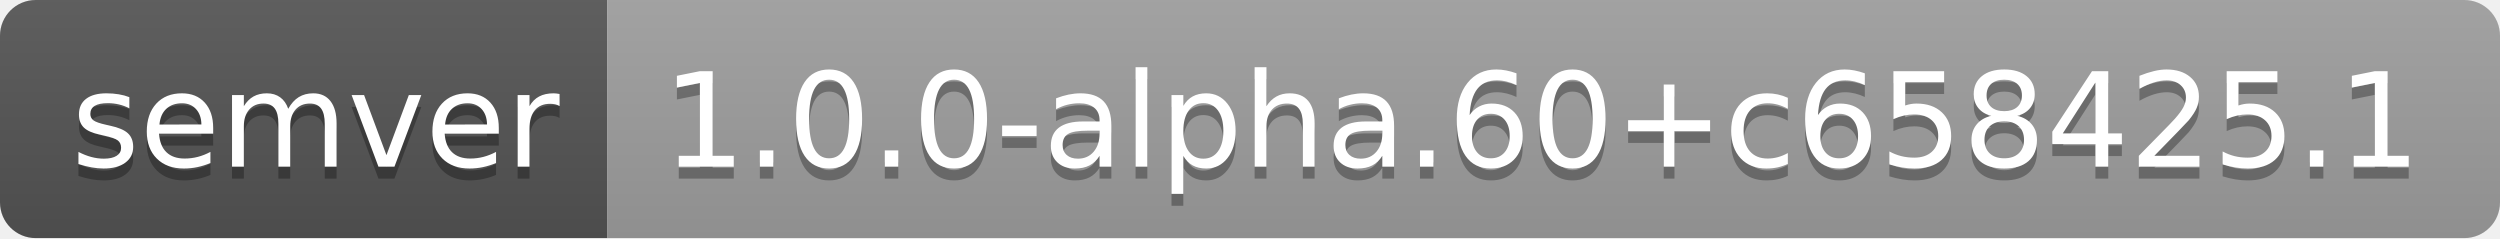
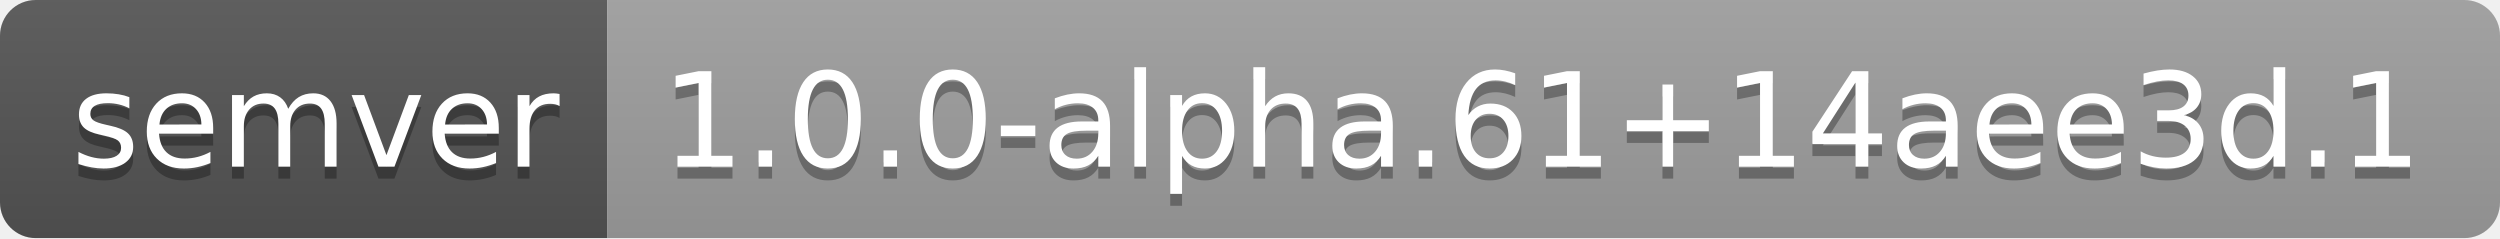
- <svg xmlns="http://www.w3.org/2000/svg" width="210" height="20" role="img" aria-label="semver: 1.0.0-alpha.60+c658425.1">
+ <svg xmlns="http://www.w3.org/2000/svg" width="210" height="20" role="img" aria-label="semver: 1.0.0-alpha.61+14aee3d.1">
  <linearGradient id="s" x2="0" y2="100%">
    <stop offset="0" stop-color="#bbb" stop-opacity=".1" />
    <stop offset="1" stop-opacity=".1" />
  </linearGradient>
  <clipPath id="r">
    <rect width="210" height="20" rx="3" fill="#fff" />
  </clipPath>
  <g clip-path="url(#r)">
    <rect width="51" height="20" fill="#555" />
    <rect x="51" width="159" height="20" fill="#9f9f9f" />
    <rect width="210" height="20" fill="url(#s)" />
  </g>
  <g fill="#fff" text-anchor="middle" font-family="Verdana,Geneva,DejaVu Sans,sans-serif" text-rendering="geometricPrecision" font-size="110">
    <text aria-hidden="true" x="265" y="150" fill="#010101" fill-opacity=".3" transform="scale(.1)" textLength="410">semver</text>
    <text x="265" y="140" transform="scale(.1)" fill="#fff" textLength="410">semver</text>
-     <text aria-hidden="true" x="1295" y="150" fill="#010101" fill-opacity=".3" transform="scale(.1)" textLength="1490">1.0.0-alpha.60+c658425.1</text>
-     <text x="1295" y="140" transform="scale(.1)" fill="#fff" textLength="1490">1.0.0-alpha.60+c658425.1</text>
+     <text aria-hidden="true" x="1295" y="150" fill="#010101" fill-opacity=".3" transform="scale(.1)" textLength="1490">1.0.0-alpha.61+14aee3d.1</text>
+     <text x="1295" y="140" transform="scale(.1)" fill="#fff" textLength="1490">1.0.0-alpha.61+14aee3d.1</text>
  </g>
</svg>
